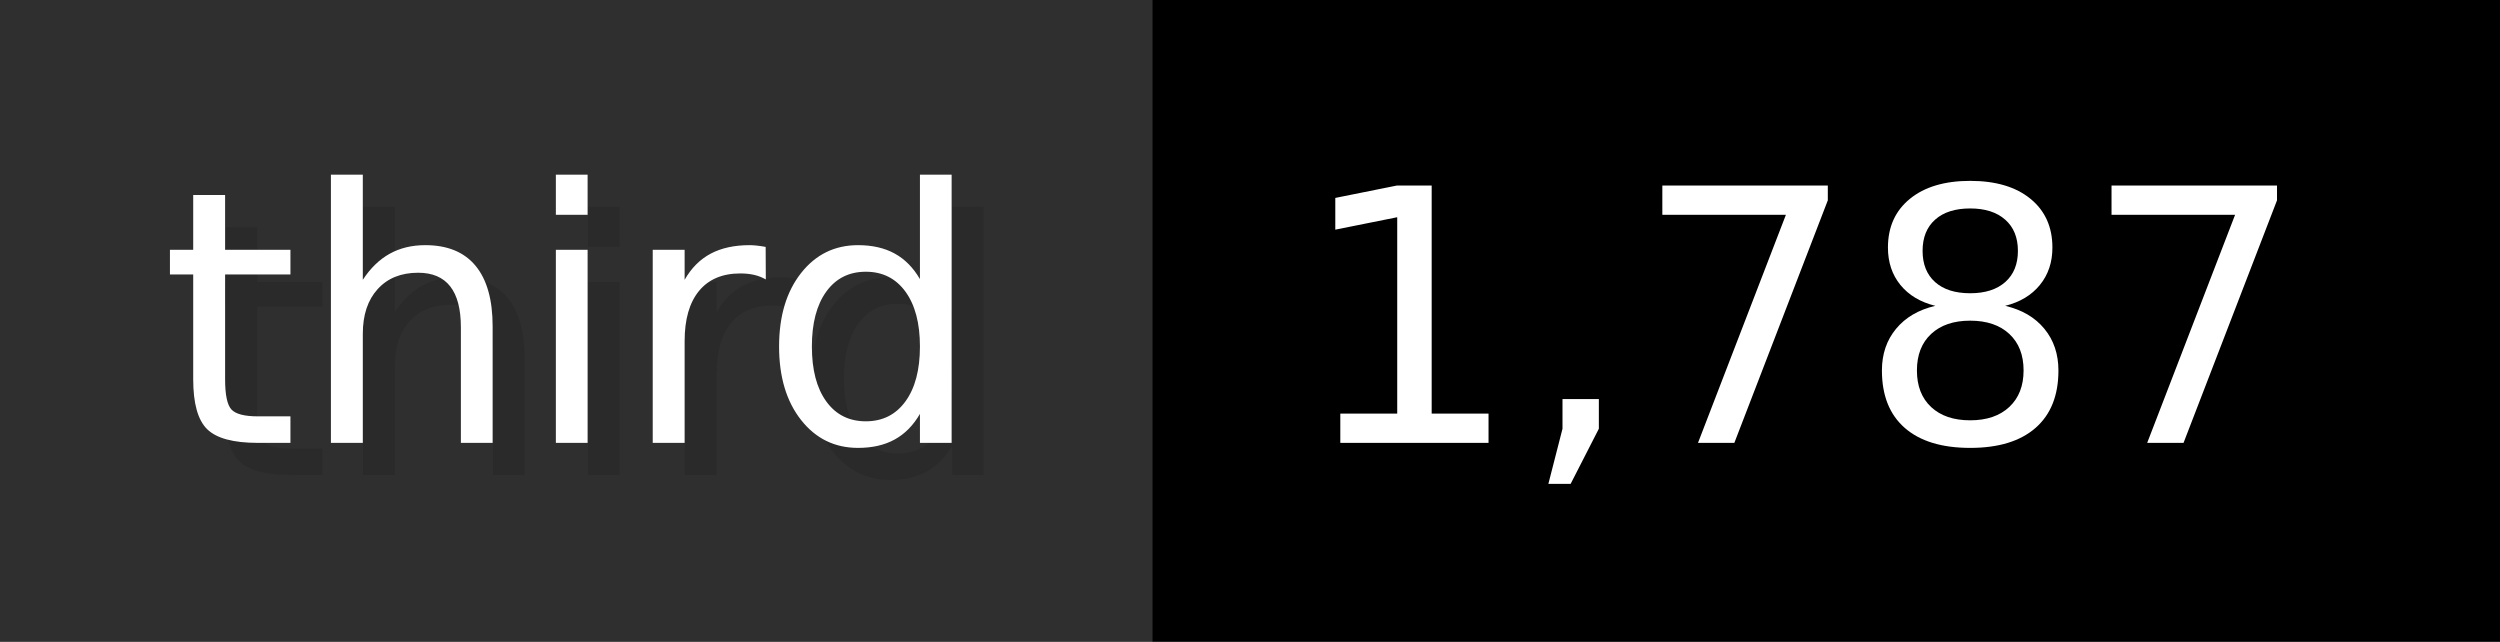
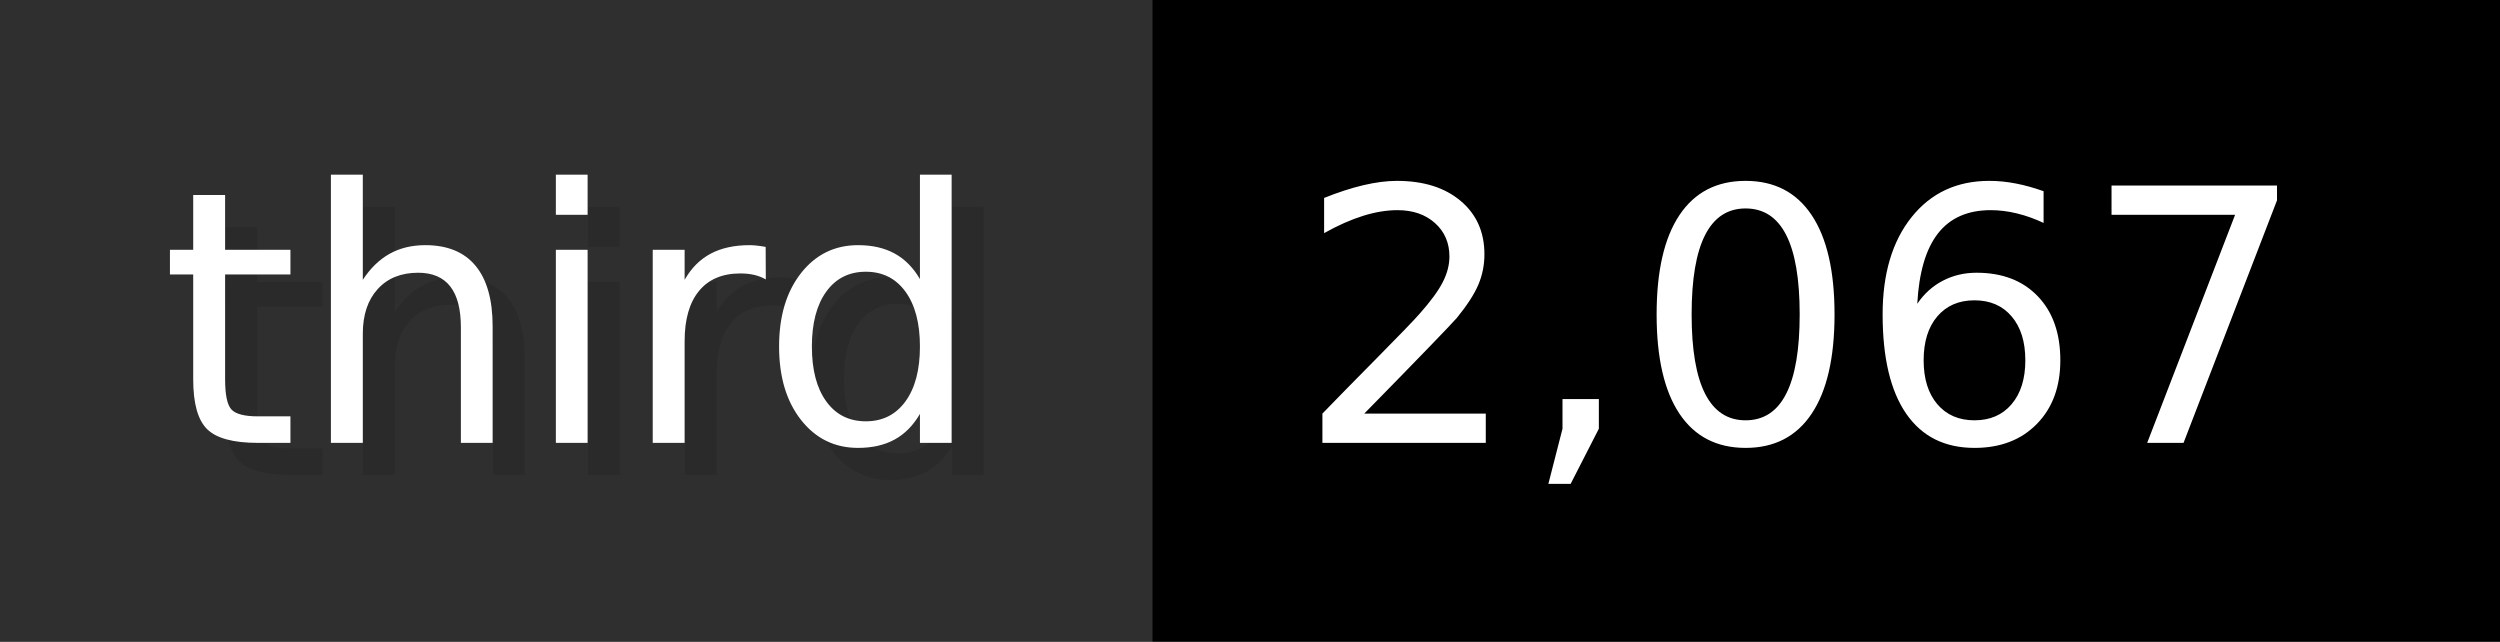
- <svg xmlns="http://www.w3.org/2000/svg" width="77.9" height="20" viewBox="0 0 779 200" role="img" aria-label="third: 1,787">
+ <svg xmlns="http://www.w3.org/2000/svg" width="77.9" height="20" viewBox="0 0 779 200" role="img" aria-label="third: 2,067">
  <g>
    <rect fill="#2F2F2F" width="359" height="200" />
    <rect fill="#" x="359" width="420" height="200" />
  </g>
  <g aria-hidden="true" fill="#fff" text-anchor="start" font-family="Verdana,DejaVu Sans,sans-serif" font-size="110">
    <text x="60" y="148" textLength="259" fill="#000" opacity="0.1">third</text>
    <text x="50" y="138" textLength="259">third</text>
-     <text x="414" y="148" textLength="320" fill="#000" opacity="0.1">1,787</text>
-     <text x="404" y="138" textLength="320">1,787</text>
+     <text x="414" y="148" textLength="320" fill="#000" opacity="0.1">2,067</text>
+     <text x="404" y="138" textLength="320">2,067</text>
  </g>
</svg>
